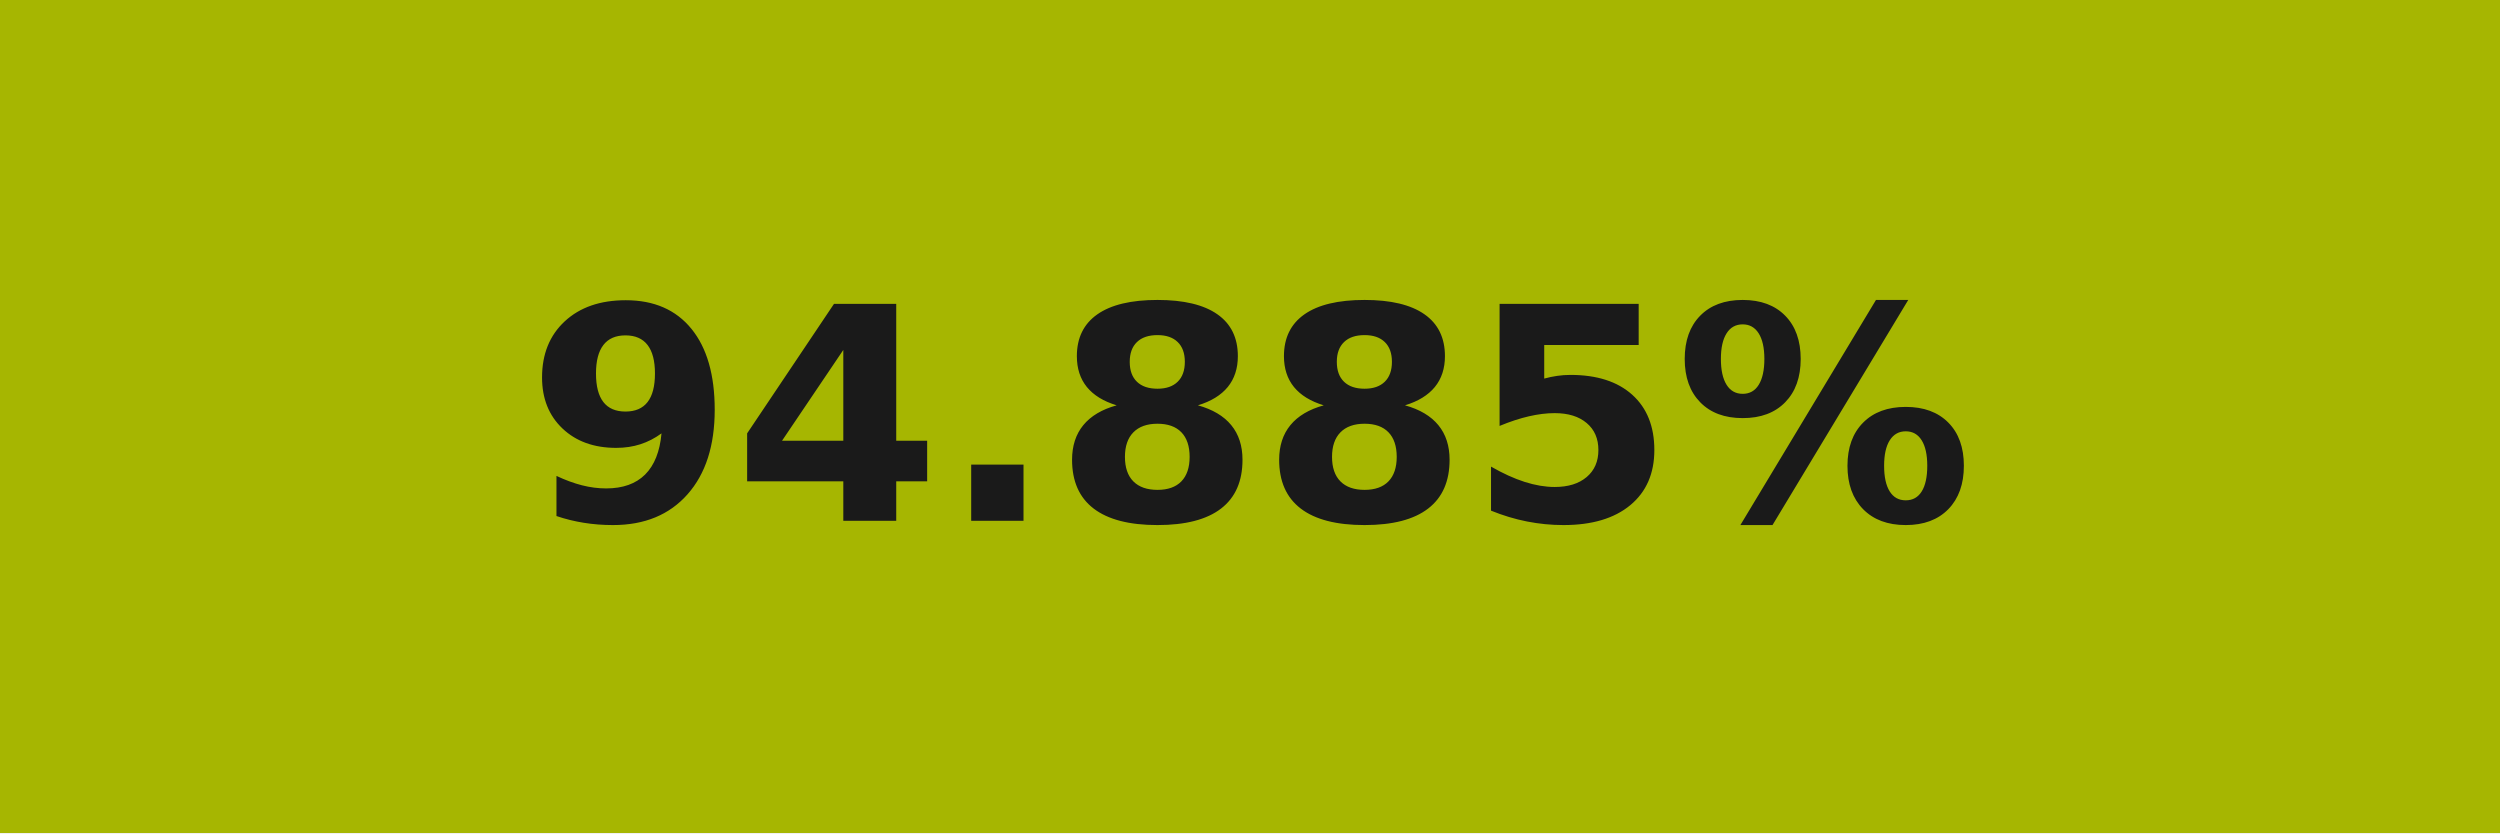
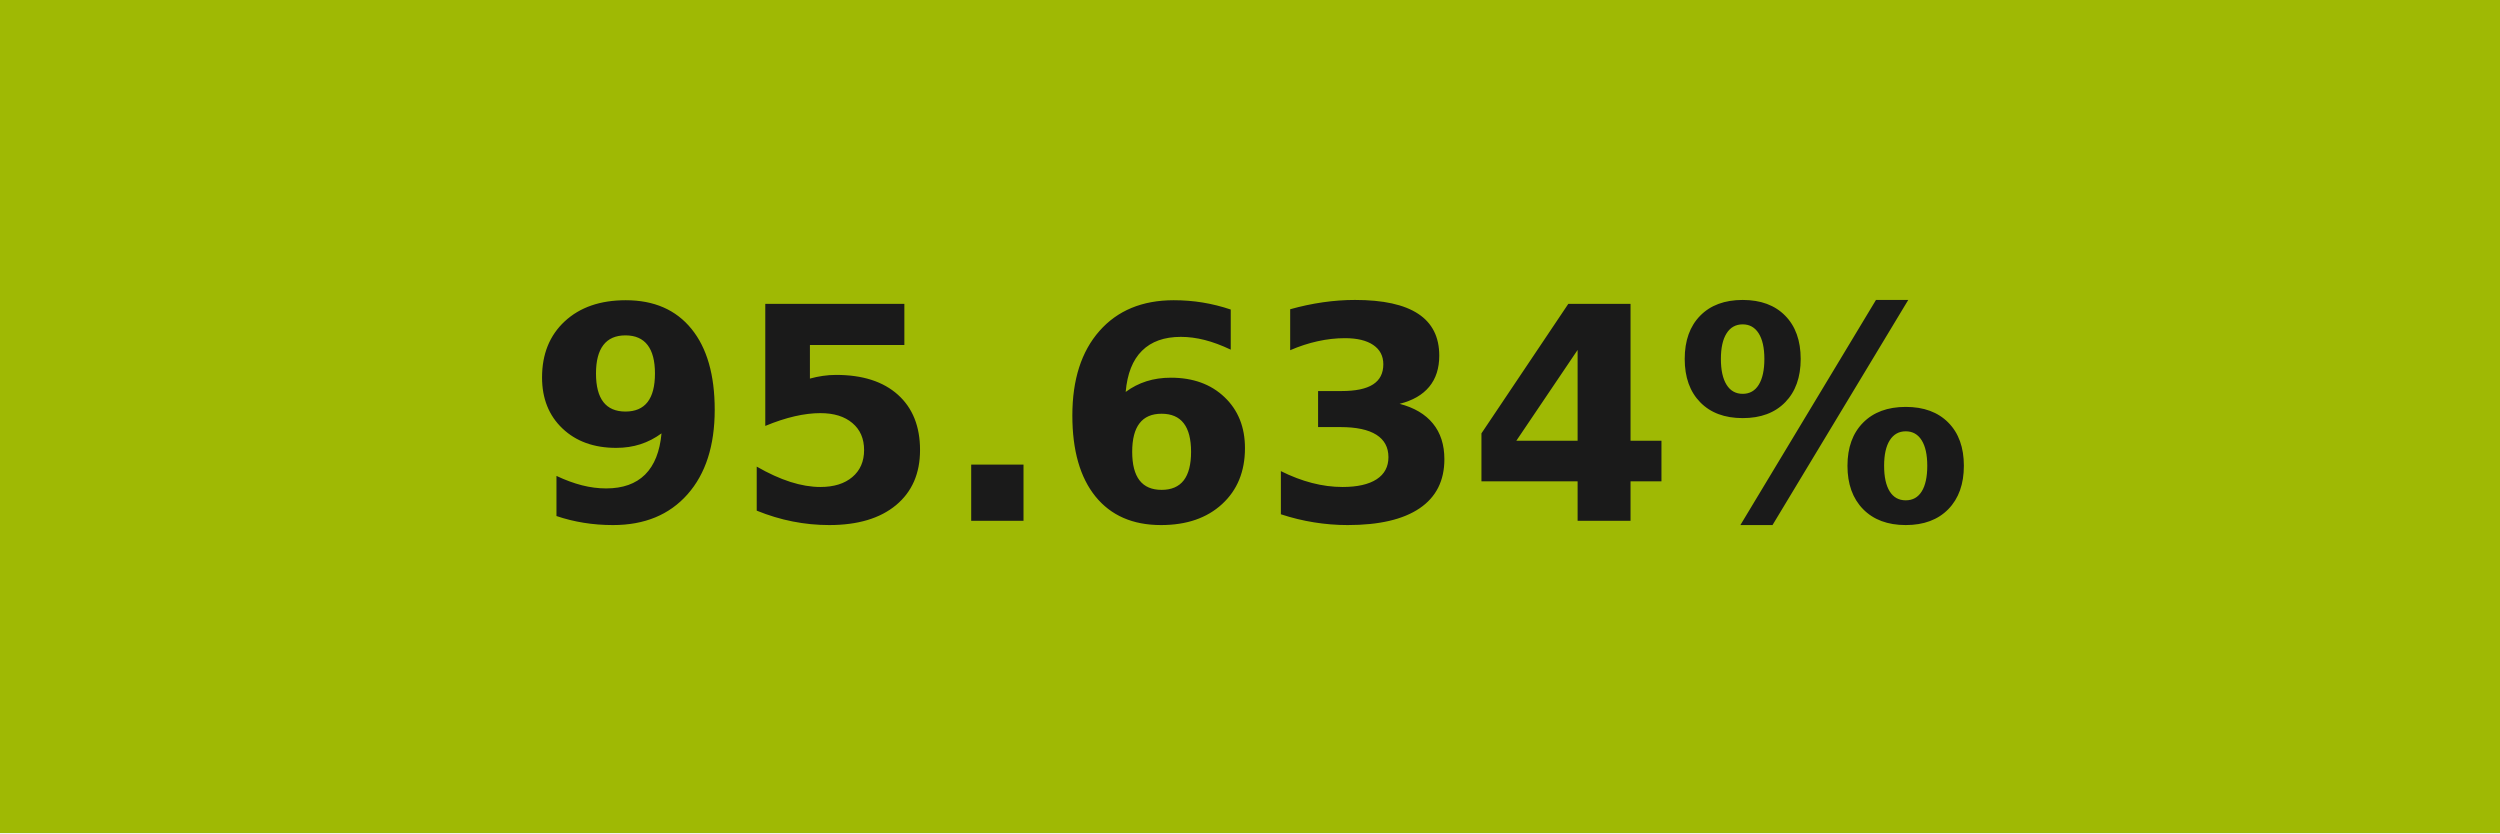
- <svg xmlns="http://www.w3.org/2000/svg" width="84" height="28" role="img" aria-label="94.885%">
+ <svg xmlns="http://www.w3.org/2000/svg" width="84" height="28" role="img" aria-label="95.634%">
  <g shape-rendering="crispEdges">
-     <rect width="84" height="28" fill="#a6b601" />
+     <rect width="84" height="28" fill="#9fb904" />
  </g>
  <g fill="#fff" text-anchor="middle" font-family="Verdana,Geneva,DejaVu Sans,sans-serif" text-rendering="geometricPrecision" font-size="100">
-     <text transform="scale(.1)" x="420" y="175" textLength="597.5" fill="#1a1a1a" font-weight="bold">94.885%</text>
+     <text transform="scale(.1)" x="420" y="175" textLength="597.5" fill="#1a1a1a" font-weight="bold">95.634%</text>
  </g>
</svg>
